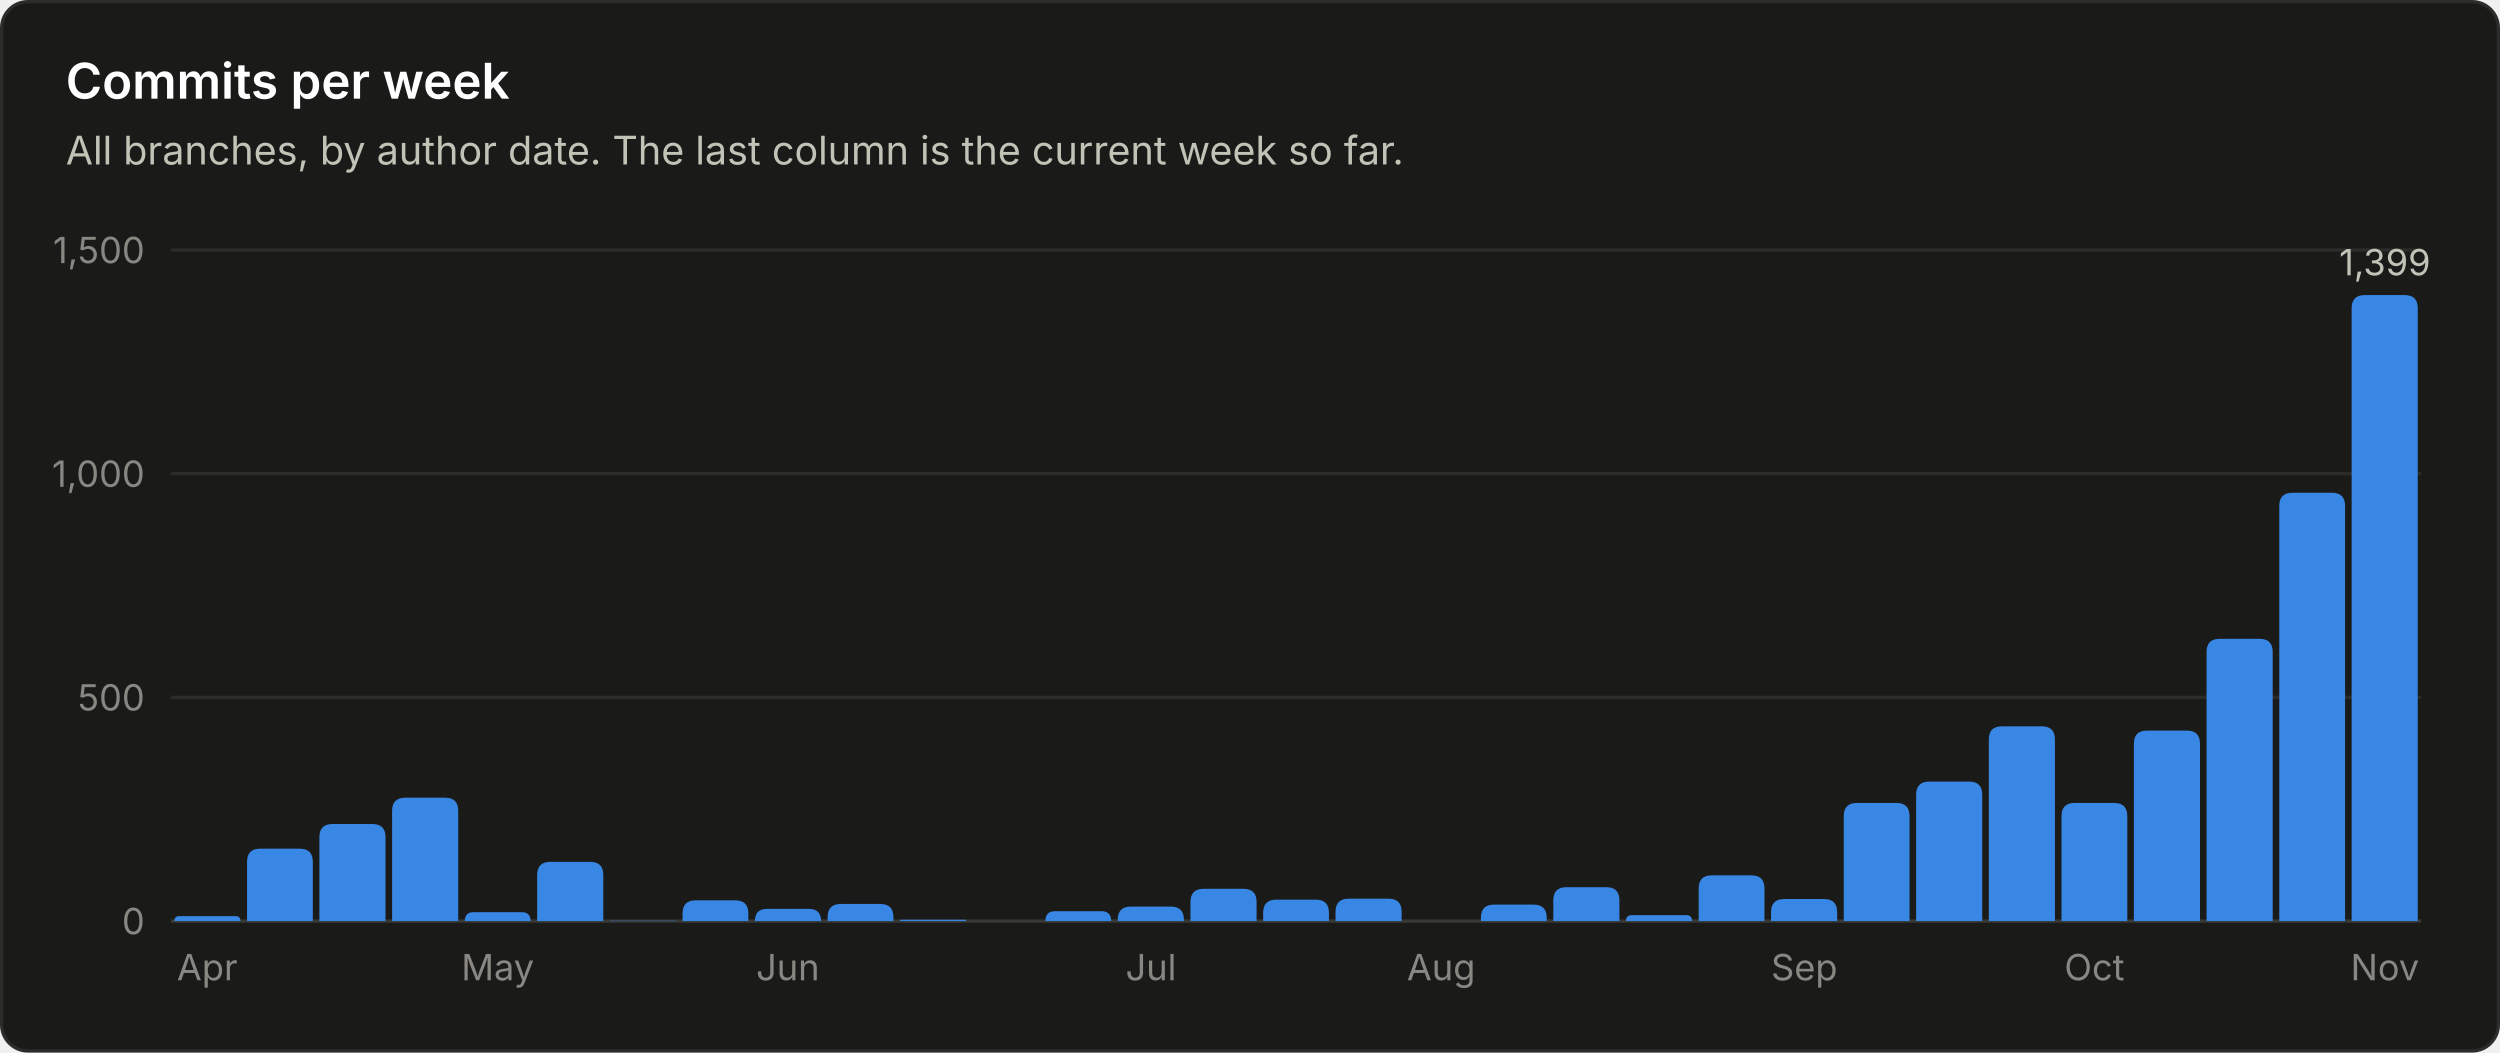
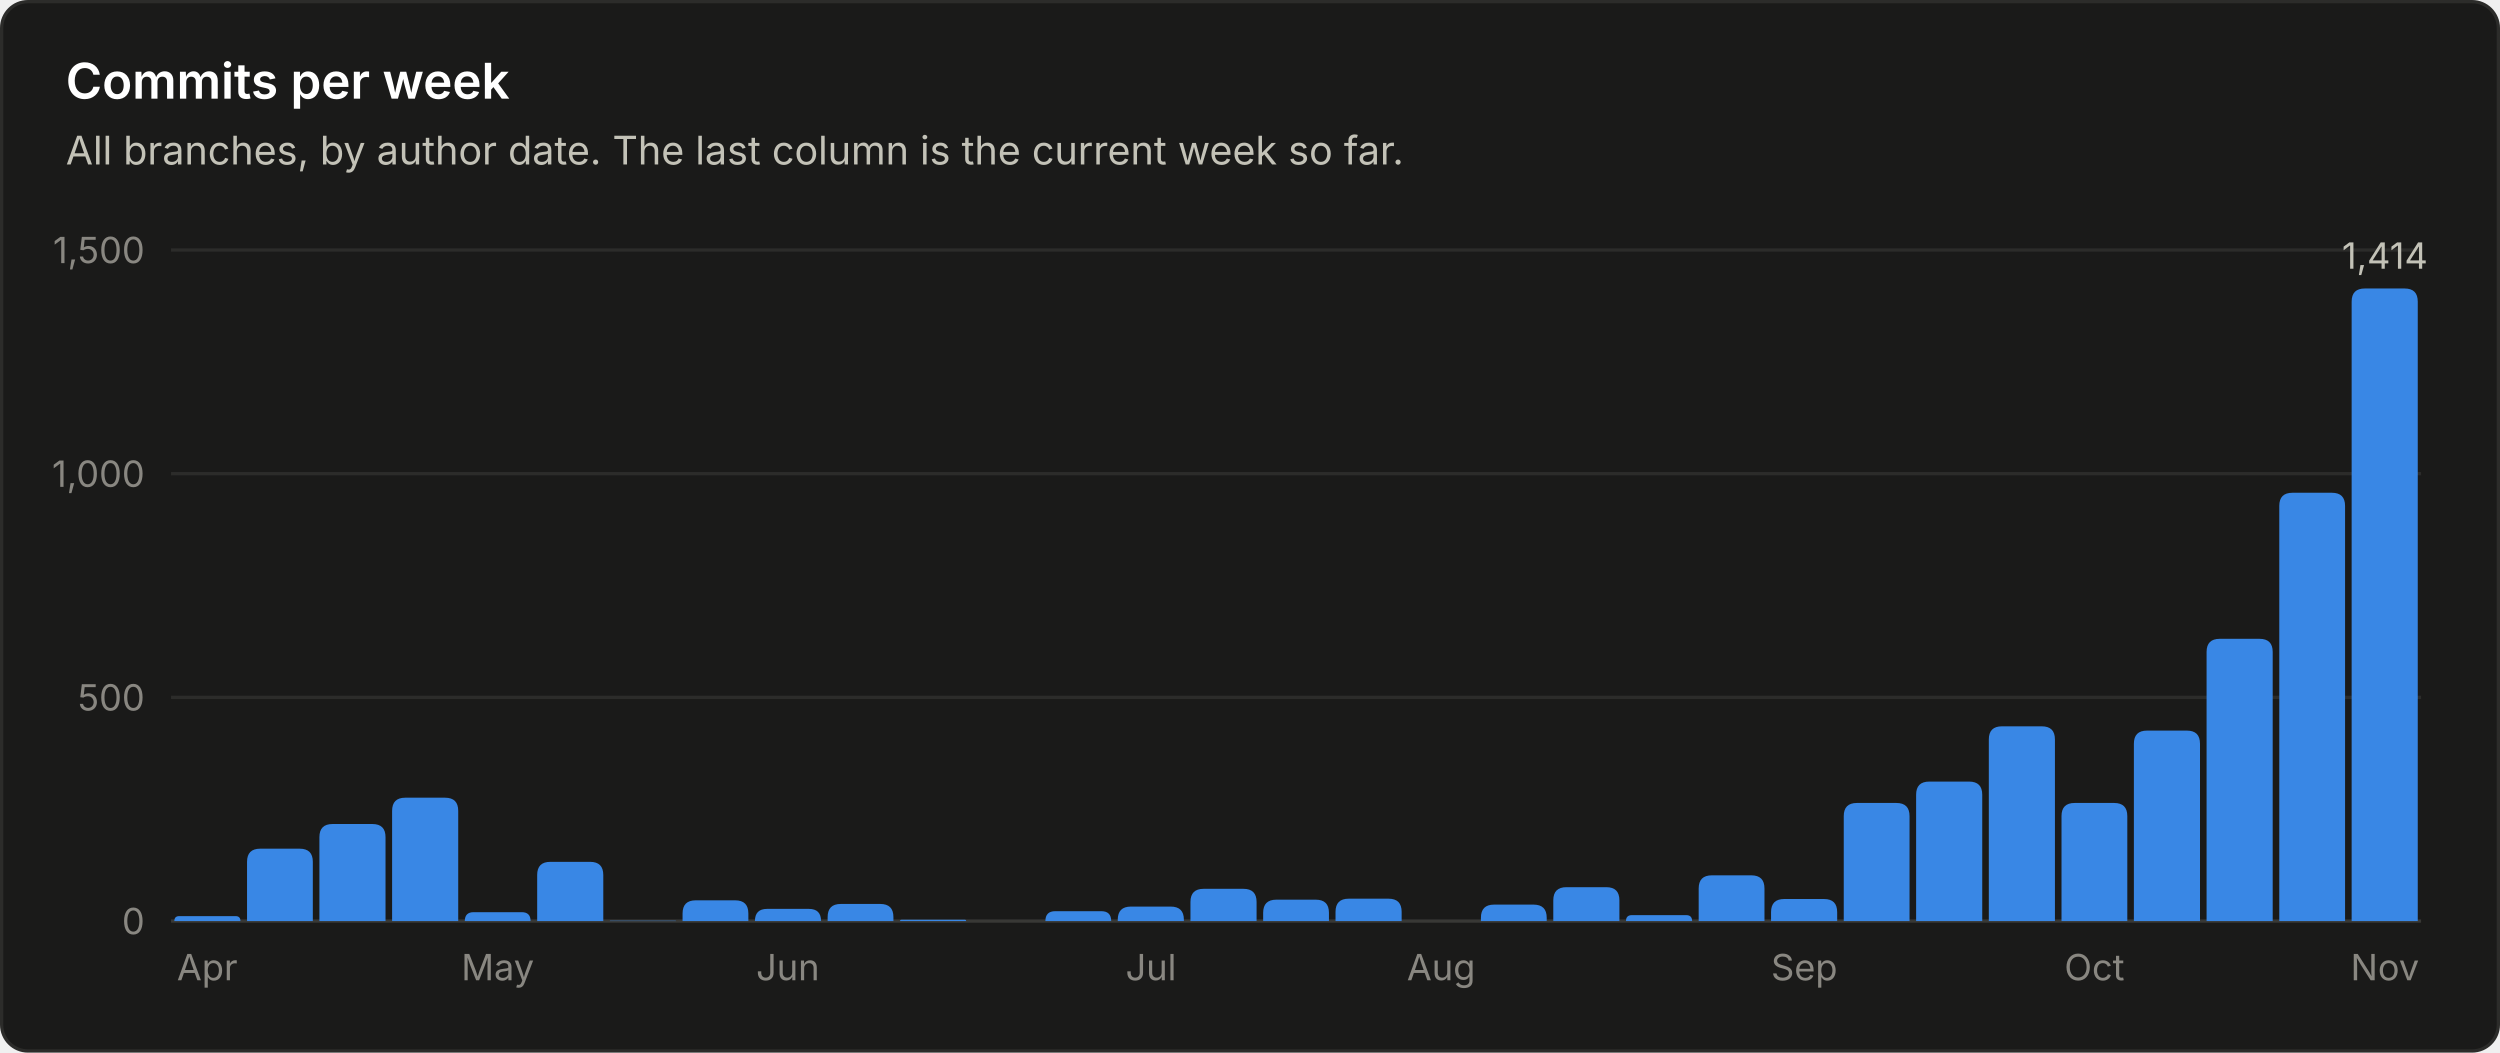
<svg xmlns="http://www.w3.org/2000/svg" viewBox="0 0 760 320" width="760" height="320" role="img" font-family="system-ui, -apple-system, 'Segoe UI', sans-serif">
  <rect x="0.5" y="0.5" width="759" height="319" rx="8" fill="#1a1a19" stroke="#2c2c2a" />
  <text x="20.0" y="30.0" fill="#ffffff" font-size="15" font-weight="600" text-anchor="start">Commits per week</text>
  <text x="20.0" y="50.0" fill="#c3c2b7" font-size="12" font-weight="400" text-anchor="start">All branches, by author date. The last column is the current week so far.</text>
  <line x1="52" y1="280.0" x2="736" y2="280.0" stroke="#383835" stroke-width="1" />
  <text x="44.0" y="284.0" fill="#898781" font-size="11" font-weight="400" text-anchor="end">0</text>
  <line x1="52" y1="212.0" x2="736" y2="212.0" stroke="#2c2c2a" stroke-width="1" />
  <text x="44.0" y="216.0" fill="#898781" font-size="11" font-weight="400" text-anchor="end">500</text>
  <line x1="52" y1="144.0" x2="736" y2="144.0" stroke="#2c2c2a" stroke-width="1" />
  <text x="44.0" y="148.0" fill="#898781" font-size="11" font-weight="400" text-anchor="end">1,000</text>
  <line x1="52" y1="76.0" x2="736" y2="76.0" stroke="#2c2c2a" stroke-width="1" />
  <text x="44.0" y="80.0" fill="#898781" font-size="11" font-weight="400" text-anchor="end">1,500</text>
  <path d="M53.0 280.0 V280.0 Q53.0 278.5 54.5 278.5 H71.6 Q73.1 278.5 73.1 280.0 V280.0 Z" fill="#3987e5" />
  <text x="63.0" y="298.0" fill="#898781" font-size="11" font-weight="400" text-anchor="middle">Apr</text>
  <path d="M75.1 280.0 V262.0 Q75.1 258.0 79.1 258.0 H91.1 Q95.1 258.0 95.1 262.0 V280.0 Z" fill="#3987e5" />
  <path d="M97.1 280.0 V254.5 Q97.1 250.5 101.1 250.5 H113.2 Q117.2 250.5 117.2 254.5 V280.0 Z" fill="#3987e5" />
  <path d="M119.2 280.0 V246.5 Q119.2 242.5 123.2 242.5 H135.3 Q139.3 242.5 139.3 246.5 V280.0 Z" fill="#3987e5" />
  <path d="M141.3 280.0 V280.0 Q141.3 277.3 144.0 277.3 H158.6 Q161.3 277.3 161.3 280.0 V280.0 Z" fill="#3987e5" />
  <text x="151.3" y="298.0" fill="#898781" font-size="11" font-weight="400" text-anchor="middle">May</text>
  <path d="M163.3 280.0 V266.0 Q163.3 262.0 167.3 262.0 H179.4 Q183.4 262.0 183.4 266.0 V280.0 Z" fill="#3987e5" />
  <path d="M185.4 280.0 V280.0 Q185.4 279.9 185.5 279.9 H205.3 Q205.5 279.9 205.5 280.0 V280.0 Z" fill="#3987e5" />
  <path d="M207.5 280.0 V277.7 Q207.5 273.7 211.5 273.7 H223.5 Q227.5 273.7 227.5 277.7 V280.0 Z" fill="#3987e5" />
  <path d="M229.5 280.0 V280.0 Q229.5 276.3 233.2 276.3 H245.9 Q249.6 276.3 249.6 280.0 V280.0 Z" fill="#3987e5" />
  <text x="239.5" y="298.0" fill="#898781" font-size="11" font-weight="400" text-anchor="middle">Jun</text>
  <path d="M251.6 280.0 V278.8 Q251.6 274.8 255.6 274.8 H267.6 Q271.6 274.8 271.6 278.8 V280.0 Z" fill="#3987e5" />
  <path d="M273.6 280.0 V280.0 Q273.6 279.6 274.1 279.6 H293.3 Q293.7 279.6 293.7 280.0 V280.0 Z" fill="#3987e5" />
  <path d="M317.8 280.0 V280.0 Q317.8 277.0 320.8 277.0 H334.8 Q337.8 277.0 337.8 280.0 V280.0 Z" fill="#3987e5" />
  <path d="M339.8 280.0 V279.6 Q339.8 275.6 343.8 275.6 H355.9 Q359.9 275.6 359.9 279.6 V280.0 Z" fill="#3987e5" />
  <text x="349.9" y="298.0" fill="#898781" font-size="11" font-weight="400" text-anchor="middle">Jul</text>
  <path d="M361.9 280.0 V274.2 Q361.9 270.2 365.9 270.2 H378.0 Q382.0 270.2 382.0 274.2 V280.0 Z" fill="#3987e5" />
  <path d="M384.0 280.0 V277.5 Q384.0 273.5 388.0 273.5 H400.0 Q404.0 273.5 404.0 277.5 V280.0 Z" fill="#3987e5" />
  <path d="M406.0 280.0 V277.2 Q406.0 273.2 410.0 273.2 H422.1 Q426.1 273.2 426.1 277.2 V280.0 Z" fill="#3987e5" />
  <text x="438.1" y="298.0" fill="#898781" font-size="11" font-weight="400" text-anchor="middle">Aug</text>
  <path d="M450.2 280.0 V279.0 Q450.2 275.0 454.2 275.0 H466.2 Q470.2 275.0 470.2 279.0 V280.0 Z" fill="#3987e5" />
  <path d="M472.2 280.0 V273.7 Q472.2 269.7 476.2 269.7 H488.3 Q492.3 269.7 492.3 273.7 V280.0 Z" fill="#3987e5" />
  <path d="M494.3 280.0 V280.0 Q494.3 278.2 496.1 278.2 H512.6 Q514.4 278.2 514.4 280.0 V280.0 Z" fill="#3987e5" />
  <path d="M516.4 280.0 V270.1 Q516.4 266.1 520.4 266.1 H532.4 Q536.4 266.1 536.4 270.1 V280.0 Z" fill="#3987e5" />
  <path d="M538.4 280.0 V277.3 Q538.4 273.3 542.4 273.3 H554.5 Q558.5 273.3 558.5 277.3 V280.0 Z" fill="#3987e5" />
  <text x="548.5" y="298.0" fill="#898781" font-size="11" font-weight="400" text-anchor="middle">Sep</text>
  <path d="M560.5 280.0 V248.1 Q560.5 244.1 564.5 244.1 H576.5 Q580.5 244.1 580.5 248.1 V280.0 Z" fill="#3987e5" />
  <path d="M582.5 280.0 V241.6 Q582.5 237.6 586.5 237.6 H598.6 Q602.6 237.6 602.6 241.6 V280.0 Z" fill="#3987e5" />
  <path d="M604.6 280.0 V224.8 Q604.6 220.8 608.6 220.8 H620.7 Q624.7 220.8 624.7 224.8 V280.0 Z" fill="#3987e5" />
  <path d="M626.7 280.0 V248.1 Q626.7 244.1 630.7 244.1 H642.7 Q646.7 244.1 646.7 248.1 V280.0 Z" fill="#3987e5" />
  <text x="636.7" y="298.0" fill="#898781" font-size="11" font-weight="400" text-anchor="middle">Oct</text>
  <path d="M648.7 280.0 V226.1 Q648.7 222.1 652.7 222.1 H664.8 Q668.8 222.1 668.8 226.1 V280.0 Z" fill="#3987e5" />
  <path d="M670.8 280.0 V198.2 Q670.8 194.2 674.8 194.2 H686.9 Q690.9 194.2 690.9 198.2 V280.0 Z" fill="#3987e5" />
  <path d="M692.9 280.0 V153.8 Q692.9 149.8 696.9 149.8 H708.9 Q712.9 149.8 712.9 153.8 V280.0 Z" fill="#3987e5" />
-   <path d="M714.9 280.0 V93.7 Q714.9 89.7 718.9 89.7 H731.0 Q735.0 89.7 735.0 93.7 V280.0 Z" fill="#3987e5" />
-   <text x="725.0" y="83.7" fill="#c3c2b7" font-size="11" font-weight="400" text-anchor="middle">1,399</text>
+   <path d="M714.9 280.0 V91.7 Q714.9 87.7 718.9 87.7 H731.0 Q735.0 87.7 735.0 91.7 V280.0 Z" fill="#3987e5" />
+   <text x="725.0" y="81.7" fill="#c3c2b7" font-size="11" font-weight="400" text-anchor="middle">1,414</text>
  <text x="725.0" y="298.0" fill="#898781" font-size="11" font-weight="400" text-anchor="middle">Nov</text>
</svg>
